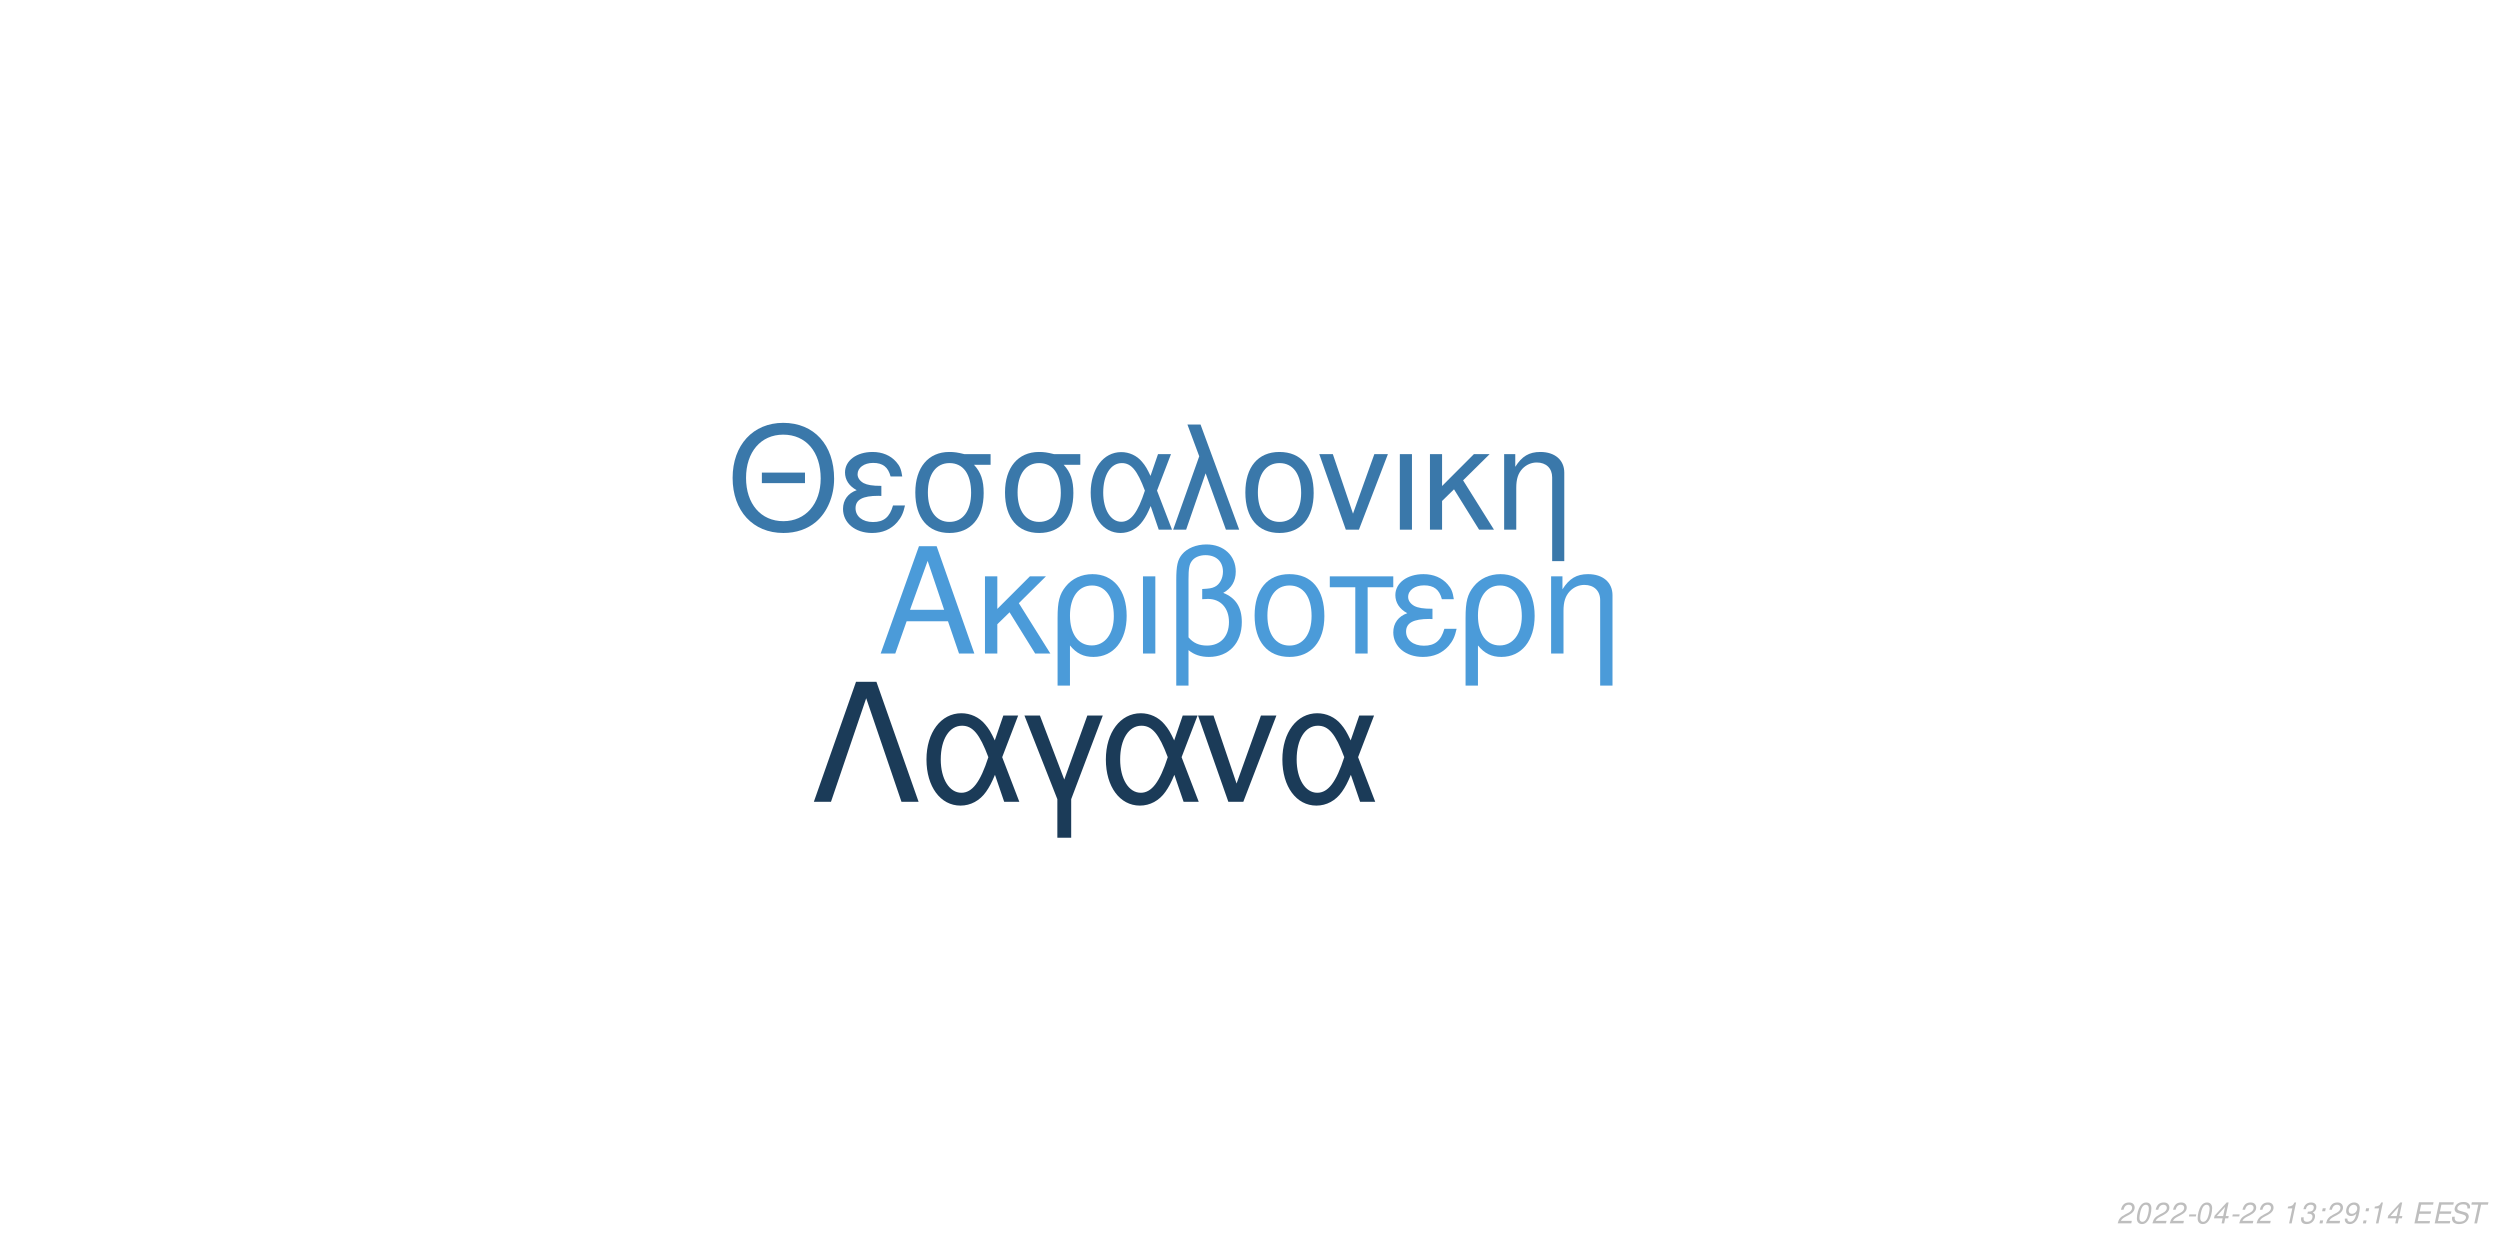
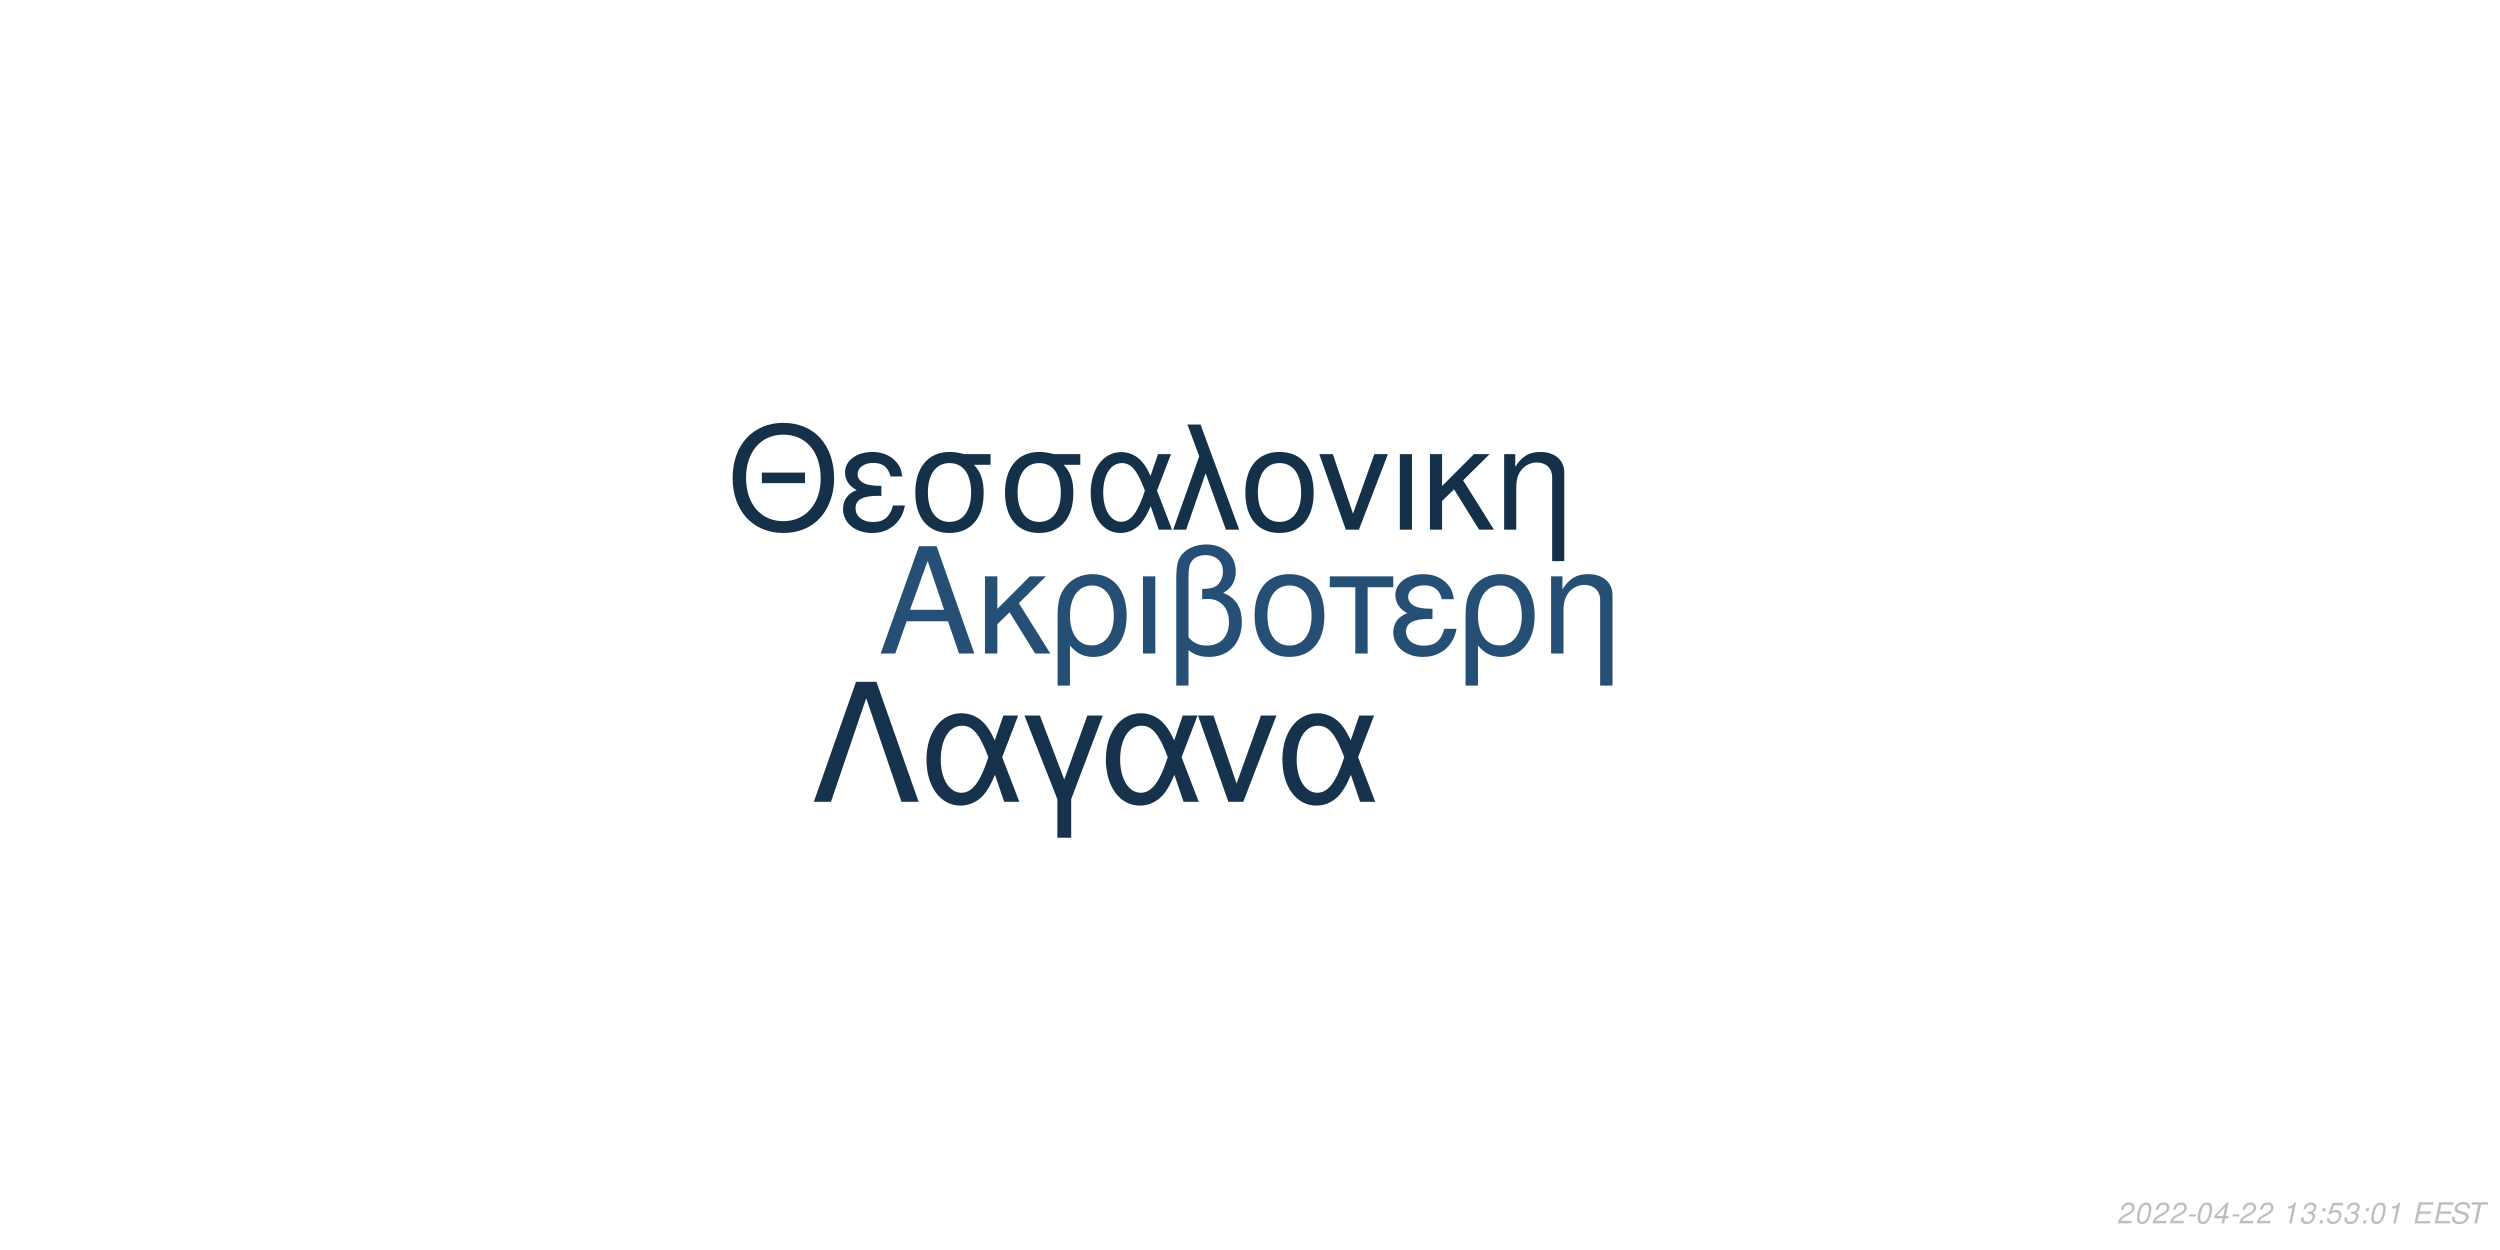
<svg xmlns="http://www.w3.org/2000/svg" xmlns:xlink="http://www.w3.org/1999/xlink" width="864pt" height="432pt" viewBox="0 0 864 432" version="1.1">
  <defs>
    <g>
      <symbol overflow="visible" id="glyph0-0">
        <path style="stroke:none;" d="" />
      </symbol>
      <symbol overflow="visible" id="glyph0-1">
        <path style="stroke:none;" d="M 24.125 -11.141 L 27.938 0 L 33.234 0 L 20.203 -37.094 L 14.094 -37.094 L 0.859 0 L 5.906 0 L 9.828 -11.141 Z M 22.797 -15.109 L 11 -15.109 L 17.094 -32.016 Z M 22.797 -15.109 " />
      </symbol>
      <symbol overflow="visible" id="glyph0-2">
        <path style="stroke:none;" d="M 7.172 -15.422 L 7.172 -26.672 L 2.906 -26.672 L 2.906 0 L 7.172 0 L 7.172 -10.125 L 11.406 -14.25 L 20.25 0 L 25.5 0 L 14.609 -17.406 L 23.969 -26.672 L 18.422 -26.672 Z M 7.172 -15.422 " />
      </symbol>
      <symbol overflow="visible" id="glyph0-3">
        <path style="stroke:none;" d="M 3 11.094 L 7.281 11.094 L 7.281 -2.797 C 9.516 -0.047 11.953 1.172 15.375 1.172 C 22.344 1.172 26.875 -4.422 26.875 -13.031 C 26.875 -21.891 22.297 -27.438 15.062 -27.438 C 11.297 -27.438 7.984 -25.906 5.797 -23.156 C 3.672 -20.516 3 -17.969 3 -12.359 Z M 14.906 -23.516 C 19.547 -23.516 22.438 -19.438 22.438 -12.922 C 22.438 -6.812 19.391 -2.797 14.812 -2.797 C 10.172 -2.797 7.281 -6.766 7.281 -13.125 C 7.281 -19.484 10.234 -23.516 14.906 -23.516 Z M 14.906 -23.516 " />
      </symbol>
      <symbol overflow="visible" id="glyph0-4">
        <path style="stroke:none;" d="M 3.516 0 L 7.781 0 L 7.781 -26.672 L 3.516 -26.672 Z M 3.516 0 " />
      </symbol>
      <symbol overflow="visible" id="glyph0-5">
        <path style="stroke:none;" d="M 4.016 11.094 L 8.25 11.094 L 8.25 -1.172 C 10.172 0.406 12.422 1.172 15.312 1.172 C 22.188 1.172 26.672 -3.609 26.672 -10.891 C 26.672 -15.984 24.578 -19.234 20.25 -20.969 C 23.109 -22.547 24.578 -25.031 24.578 -28.344 C 24.578 -33.844 20.406 -37.703 14.453 -37.703 C 10.938 -37.703 7.734 -36.391 6 -34.25 C 4.484 -32.422 4.016 -30.328 4.016 -25.391 Z M 8.25 -25.656 C 8.25 -29.359 8.5 -30.844 9.469 -32.062 C 10.375 -33.281 12.156 -34 14.094 -34 C 17.812 -34 20.156 -31.812 20.156 -28.297 C 20.156 -25.953 18.984 -23.812 17.297 -23.047 C 16.281 -22.547 15.469 -22.438 12.984 -22.297 L 12.984 -18.781 C 13.734 -18.828 14.344 -18.875 14.969 -18.875 C 19.344 -18.875 22.234 -15.719 22.234 -10.891 C 22.234 -5.906 19.281 -2.75 14.656 -2.75 C 11.953 -2.75 9.922 -3.609 8.25 -5.594 Z M 8.25 -25.656 " />
      </symbol>
      <symbol overflow="visible" id="glyph0-6">
        <path style="stroke:none;" d="M 14.094 -27.438 C 6.562 -27.438 2.094 -22.094 2.094 -13.125 C 2.094 -4.125 6.562 1.172 14.141 1.172 C 21.672 1.172 26.203 -4.172 26.203 -12.922 C 26.203 -22.188 21.828 -27.438 14.094 -27.438 Z M 14.141 -23.516 C 18.938 -23.516 21.781 -19.594 21.781 -12.984 C 21.781 -6.672 18.828 -2.75 14.141 -2.75 C 9.422 -2.75 6.516 -6.672 6.516 -13.125 C 6.516 -19.594 9.422 -23.516 14.141 -23.516 Z M 14.141 -23.516 " />
      </symbol>
      <symbol overflow="visible" id="glyph0-7">
        <path style="stroke:none;" d="M 7.891 0 L 12.156 0 L 12.156 -22.906 L 21.016 -22.906 L 21.016 -26.672 L -0.922 -26.672 L -0.922 -22.906 L 7.891 -22.906 Z M 7.891 0 " />
      </symbol>
      <symbol overflow="visible" id="glyph0-8">
        <path style="stroke:none;" d="M 14.562 -15.469 C 11.344 -15.469 9.562 -15.781 8.297 -16.438 C 6.922 -17.203 6.156 -18.328 6.156 -19.547 C 6.156 -21.891 8.453 -23.562 11.656 -23.562 C 15.062 -23.562 16.953 -22.094 17.812 -18.781 L 21.938 -18.781 C 21.578 -21.266 21.062 -22.5 19.797 -23.922 C 17.812 -26.203 14.906 -27.438 11.453 -27.438 C 5.797 -27.438 1.734 -24.375 1.734 -20.203 C 1.734 -17.609 3.156 -15.375 5.859 -13.938 C 2.797 -12.875 1.016 -10.484 1.016 -7.328 C 1.016 -2.391 5.297 1.172 11.25 1.172 C 14.969 1.172 17.906 -0.109 20.156 -2.641 C 21.578 -4.328 22.297 -5.797 22.906 -8.547 L 18.672 -8.547 C 17.5 -4.422 15.422 -2.703 11.609 -2.703 C 7.938 -2.703 5.438 -4.688 5.438 -7.578 C 5.438 -10.578 7.938 -11.953 13.484 -11.953 C 13.641 -11.953 14.094 -11.953 14.562 -11.906 Z M 14.562 -15.469 " />
      </symbol>
      <symbol overflow="visible" id="glyph0-9">
        <path style="stroke:none;" d="M 3.562 -26.672 L 3.562 0 L 7.844 0 L 7.844 -14.703 C 7.844 -17.906 8.5 -19.891 10.031 -21.531 C 11.406 -22.953 13.188 -23.719 15.062 -23.719 C 18.375 -23.719 20.516 -21.672 20.516 -18.469 L 20.516 11.094 L 24.781 11.094 L 24.781 -20.156 C 24.781 -24.578 21.469 -27.438 16.328 -27.438 C 12.359 -27.438 9.828 -25.906 7.484 -22.188 L 7.484 -26.672 Z M 3.562 -26.672 " />
      </symbol>
      <symbol overflow="visible" id="glyph1-0">
        <path style="stroke:none;" d="" />
      </symbol>
      <symbol overflow="visible" id="glyph1-1">
        <path style="stroke:none;" d="M 26.859 -19.734 L 11.953 -19.734 L 11.953 -16.094 L 26.859 -16.094 Z M 19.328 -36.922 C 8.922 -36.922 1.844 -29.25 1.844 -17.891 C 1.844 -6.484 8.875 1.141 19.391 1.141 C 23.812 1.141 27.703 -0.203 30.641 -2.688 C 34.578 -6.031 36.922 -11.656 36.922 -17.594 C 36.922 -29.297 30 -36.922 19.328 -36.922 Z M 19.328 -32.844 C 27.203 -32.844 32.281 -26.906 32.281 -17.688 C 32.281 -8.922 27.062 -2.938 19.391 -2.938 C 11.609 -2.938 6.484 -8.922 6.484 -17.891 C 6.484 -26.859 11.609 -32.844 19.328 -32.844 Z M 19.328 -32.844 " />
      </symbol>
      <symbol overflow="visible" id="glyph1-2">
        <path style="stroke:none;" d="M 14.25 -15.141 C 11.109 -15.141 9.375 -15.453 8.125 -16.094 C 6.781 -16.844 6.031 -17.938 6.031 -19.141 C 6.031 -21.422 8.266 -23.078 11.406 -23.078 C 14.75 -23.078 16.594 -21.625 17.438 -18.391 L 21.469 -18.391 C 21.125 -20.828 20.625 -22.031 19.391 -23.422 C 17.438 -25.656 14.594 -26.859 11.219 -26.859 C 5.688 -26.859 1.688 -23.875 1.688 -19.781 C 1.688 -17.234 3.094 -15.047 5.734 -13.656 C 2.734 -12.609 1 -10.266 1 -7.172 C 1 -2.344 5.188 1.141 11.016 1.141 C 14.656 1.141 17.547 -0.094 19.734 -2.594 C 21.125 -4.234 21.828 -5.688 22.422 -8.375 L 18.281 -8.375 C 17.141 -4.328 15.094 -2.641 11.359 -2.641 C 7.766 -2.641 5.328 -4.578 5.328 -7.422 C 5.328 -10.359 7.766 -11.703 13.203 -11.703 C 13.359 -11.703 13.797 -11.703 14.25 -11.656 Z M 14.25 -15.141 " />
      </symbol>
      <symbol overflow="visible" id="glyph1-3">
        <path style="stroke:none;" d="M 29 -26.109 L 19.938 -26.109 C 17.594 -26.703 16.438 -26.859 14.703 -26.859 C 7.469 -26.859 2.984 -21.469 2.984 -12.859 C 2.984 -4.031 7.375 1.141 14.797 1.141 C 22.172 1.141 26.609 -4.078 26.609 -12.656 C 26.609 -17.047 25.656 -19.828 23.266 -22.422 L 29 -22.422 Z M 14.797 -23.016 C 19.531 -23.016 22.266 -19.234 22.266 -12.75 C 22.266 -6.531 19.438 -2.688 14.797 -2.688 C 10.172 -2.688 7.328 -6.531 7.328 -12.859 C 7.328 -19.188 10.172 -23.016 14.797 -23.016 Z M 14.797 -23.016 " />
      </symbol>
      <symbol overflow="visible" id="glyph1-4">
        <path style="stroke:none;" d="M 29.344 -26.109 L 24.859 -26.109 L 22.266 -18.578 C 21.125 -21.031 20.484 -22.125 19.328 -23.469 C 17.547 -25.609 14.906 -26.812 12.156 -26.812 C 5.984 -26.812 1.594 -20.984 1.594 -12.812 C 1.594 -4.578 5.828 1.141 11.906 1.141 C 14.953 1.141 17.734 -0.344 19.625 -3.047 C 20.672 -4.531 21.281 -5.688 22.328 -8.172 L 25.109 0 L 29.703 0 L 24.516 -13.5 Z M 20.328 -13.5 C 17.891 -5.922 15.453 -2.734 12.156 -2.734 C 8.516 -2.734 5.922 -6.922 5.922 -12.812 C 5.922 -18.938 8.516 -23.016 12.359 -23.016 C 15.594 -23.016 17.688 -20.531 20.328 -13.5 Z M 20.328 -13.5 " />
      </symbol>
      <symbol overflow="visible" id="glyph1-5">
        <path style="stroke:none;" d="M 1.094 0 L 5.578 0 L 12.312 -19.484 L 19.328 0 L 23.922 0 L 10.562 -36.328 L 6.031 -36.328 L 10.109 -25.359 Z M 1.094 0 " />
      </symbol>
      <symbol overflow="visible" id="glyph1-6">
        <path style="stroke:none;" d="M 13.797 -26.859 C 6.422 -26.859 2.047 -21.625 2.047 -12.859 C 2.047 -4.031 6.422 1.141 13.859 1.141 C 21.234 1.141 25.656 -4.078 25.656 -12.656 C 25.656 -21.719 21.375 -26.859 13.797 -26.859 Z M 13.859 -23.016 C 18.531 -23.016 21.328 -19.188 21.328 -12.703 C 21.328 -6.531 18.438 -2.688 13.859 -2.688 C 9.219 -2.688 6.375 -6.531 6.375 -12.859 C 6.375 -19.188 9.219 -23.016 13.859 -23.016 Z M 13.859 -23.016 " />
      </symbol>
      <symbol overflow="visible" id="glyph1-7">
        <path style="stroke:none;" d="M 14.297 0 L 24.312 -26.109 L 19.625 -26.109 L 12.25 -5.531 L 5.281 -26.109 L 0.594 -26.109 L 9.766 0 Z M 14.297 0 " />
      </symbol>
      <symbol overflow="visible" id="glyph1-8">
        <path style="stroke:none;" d="M 3.438 0 L 7.625 0 L 7.625 -26.109 L 3.438 -26.109 Z M 3.438 0 " />
      </symbol>
      <symbol overflow="visible" id="glyph1-9">
        <path style="stroke:none;" d="M 7.031 -15.094 L 7.031 -26.109 L 2.844 -26.109 L 2.844 0 L 7.031 0 L 7.031 -9.922 L 11.156 -13.953 L 19.828 0 L 24.969 0 L 14.297 -17.047 L 23.469 -26.109 L 18.031 -26.109 Z M 7.031 -15.094 " />
      </symbol>
      <symbol overflow="visible" id="glyph1-10">
        <path style="stroke:none;" d="M 3.484 -26.109 L 3.484 0 L 7.672 0 L 7.672 -14.406 C 7.672 -17.547 8.328 -19.484 9.812 -21.078 C 11.156 -22.469 12.906 -23.219 14.75 -23.219 C 17.984 -23.219 20.078 -21.234 20.078 -18.094 L 20.078 10.859 L 24.266 10.859 L 24.266 -19.734 C 24.266 -24.062 21.031 -26.859 16 -26.859 C 12.109 -26.859 9.609 -25.359 7.328 -21.719 L 7.328 -26.109 Z M 3.484 -26.109 " />
      </symbol>
      <symbol overflow="visible" id="glyph2-0">
        <path style="stroke:none;" d="" />
      </symbol>
      <symbol overflow="visible" id="glyph2-1">
        <path style="stroke:none;" d="M 22.531 -41.484 L 15.484 -41.484 L 0.906 0 L 6.828 0 L 19 -35.797 L 31.188 0 L 37.109 0 Z M 22.531 -41.484 " />
      </symbol>
      <symbol overflow="visible" id="glyph2-2">
        <path style="stroke:none;" d="M 33.516 -29.812 L 28.391 -29.812 L 25.438 -21.219 C 24.125 -24.016 23.391 -25.266 22.078 -26.797 C 20.031 -29.25 17.016 -30.609 13.891 -30.609 C 6.828 -30.609 1.828 -23.953 1.828 -14.625 C 1.828 -5.234 6.656 1.312 13.594 1.312 C 17.078 1.312 20.266 -0.391 22.422 -3.469 C 23.609 -5.172 24.297 -6.484 25.5 -9.328 L 28.688 0 L 33.922 0 L 28 -15.422 Z M 23.219 -15.422 C 20.422 -6.766 17.641 -3.125 13.891 -3.125 C 9.734 -3.125 6.766 -7.906 6.766 -14.625 C 6.766 -21.625 9.734 -26.297 14.109 -26.297 C 17.812 -26.297 20.203 -23.453 23.219 -15.422 Z M 23.219 -15.422 " />
      </symbol>
      <symbol overflow="visible" id="glyph2-3">
        <path style="stroke:none;" d="M 12.062 12.406 L 16.844 12.406 L 16.844 -0.906 L 27.766 -29.812 L 22.422 -29.812 L 14.453 -7.688 L 6.031 -29.812 L 0.688 -29.812 L 12.062 -0.906 Z M 12.062 12.406 " />
      </symbol>
      <symbol overflow="visible" id="glyph2-4">
        <path style="stroke:none;" d="M 16.328 0 L 27.766 -29.812 L 22.422 -29.812 L 14 -6.312 L 6.031 -29.812 L 0.688 -29.812 L 11.156 0 Z M 16.328 0 " />
      </symbol>
      <symbol overflow="visible" id="glyph3-0">
        <path style="stroke:none;" d="" />
      </symbol>
      <symbol overflow="visible" id="glyph3-1">
        <path style="stroke:none;" d="M 5.234 -0.875 L 1.469 -0.875 C 1.641 -1.375 2.203 -1.891 3.109 -2.344 L 4.234 -2.938 C 5.562 -3.625 6.219 -4.469 6.219 -5.484 C 6.219 -5.938 6.062 -6.359 5.797 -6.656 C 5.469 -7.047 4.984 -7.234 4.312 -7.234 C 2.766 -7.234 1.891 -6.453 1.484 -4.734 L 2.375 -4.734 C 2.484 -5.188 2.609 -5.484 2.797 -5.75 C 3.094 -6.203 3.609 -6.453 4.188 -6.453 C 4.891 -6.453 5.344 -6.031 5.344 -5.375 C 5.344 -4.703 4.859 -4.094 4.016 -3.656 L 2.984 -3.125 C 1.234 -2.188 0.797 -1.656 0.344 -0.016 L 5.047 -0.016 Z M 5.234 -0.875 " />
      </symbol>
      <symbol overflow="visible" id="glyph3-2">
        <path style="stroke:none;" d="M 4.203 -7.234 C 3.375 -7.234 2.688 -6.812 2.125 -5.984 C 1.484 -5.047 0.984 -3.188 0.984 -1.734 C 0.984 -1.109 1.172 -0.562 1.484 -0.266 C 1.797 0.047 2.281 0.234 2.766 0.234 C 3.625 0.234 4.281 -0.156 4.859 -1.016 C 5.516 -1.953 6 -3.797 6 -5.266 C 6 -6.5 5.328 -7.234 4.203 -7.234 Z M 4.094 -6.453 C 4.734 -6.453 5.125 -5.984 5.125 -5.156 C 5.125 -4.203 4.781 -2.625 4.406 -1.812 C 3.984 -0.938 3.516 -0.547 2.875 -0.547 C 2.25 -0.547 1.875 -1.031 1.875 -1.828 C 1.875 -2.797 2.203 -4.344 2.594 -5.203 C 2.984 -6.047 3.453 -6.453 4.094 -6.453 Z M 4.094 -6.453 " />
      </symbol>
      <symbol overflow="visible" id="glyph3-3">
        <path style="stroke:none;" d="M 3.516 -3.125 L 1.125 -3.125 L 0.969 -2.406 L 3.359 -2.406 Z M 3.516 -3.125 " />
      </symbol>
      <symbol overflow="visible" id="glyph3-4">
        <path style="stroke:none;" d="M 3.625 -1.75 L 3.266 0 L 4.141 0 L 4.516 -1.75 L 5.562 -1.75 L 5.734 -2.531 L 4.688 -2.531 L 5.688 -7.234 L 5.016 -7.234 L 0.844 -2.672 L 0.641 -1.75 Z M 3.797 -2.531 L 1.594 -2.531 L 4.469 -5.703 Z M 3.797 -2.531 " />
      </symbol>
      <symbol overflow="visible" id="glyph3-5">
        <path style="stroke:none;" d="" />
      </symbol>
      <symbol overflow="visible" id="glyph3-6">
        <path style="stroke:none;" d="M 3.703 -5.188 L 2.594 0 L 3.469 0 L 5.016 -7.234 L 4.438 -7.234 C 3.906 -6.156 3.688 -6.016 2.234 -5.812 L 2.109 -5.188 Z M 3.703 -5.188 " />
      </symbol>
      <symbol overflow="visible" id="glyph3-7">
        <path style="stroke:none;" d="M 2.922 -3.312 C 3.125 -3.344 3.234 -3.344 3.375 -3.344 C 4.203 -3.344 4.688 -3 4.688 -2.406 C 4.688 -1.312 3.906 -0.547 2.781 -0.547 C 2.047 -0.547 1.594 -0.938 1.594 -1.562 C 1.594 -1.719 1.609 -1.844 1.656 -2.094 L 0.766 -2.094 C 0.734 -1.797 0.719 -1.641 0.719 -1.469 C 0.719 -0.375 1.406 0.234 2.641 0.234 C 3.547 0.234 4.297 -0.078 4.812 -0.656 C 5.266 -1.156 5.562 -1.875 5.562 -2.547 C 5.562 -3.125 5.344 -3.453 4.797 -3.734 C 5.641 -4.234 6.016 -4.844 6.016 -5.734 C 6.016 -6.656 5.312 -7.234 4.203 -7.234 C 3.375 -7.234 2.672 -6.938 2.188 -6.375 C 1.891 -6.031 1.703 -5.641 1.516 -4.906 L 2.391 -4.906 C 2.5 -5.359 2.594 -5.594 2.734 -5.812 C 3.047 -6.234 3.516 -6.453 4.078 -6.453 C 4.734 -6.453 5.141 -6.125 5.141 -5.578 C 5.141 -5.188 5.016 -4.797 4.797 -4.547 C 4.516 -4.234 4 -4.062 3.266 -4.062 L 3.078 -4.062 Z M 2.922 -3.312 " />
      </symbol>
      <symbol overflow="visible" id="glyph3-8">
        <path style="stroke:none;" d="M 2.359 -1.031 L 1.312 -1.031 L 1.094 0 L 2.141 0 Z M 3.266 -5.234 L 2.219 -5.234 L 2 -4.203 L 3.047 -4.203 Z M 3.266 -5.234 " />
      </symbol>
      <symbol overflow="visible" id="glyph3-9">
-         <path style="stroke:none;" d="M 0.844 -1.656 C 0.844 -1.547 0.844 -1.438 0.844 -1.375 C 0.844 -0.406 1.531 0.234 2.578 0.234 C 3.203 0.234 3.766 0.016 4.297 -0.438 C 4.938 -1 5.312 -1.656 5.594 -2.719 C 5.844 -3.672 6.016 -4.766 6.016 -5.375 C 6.016 -5.844 5.844 -6.328 5.547 -6.656 C 5.203 -7.031 4.703 -7.234 4.062 -7.234 C 2.516 -7.234 1.297 -5.938 1.297 -4.266 C 1.297 -3.203 1.984 -2.547 3.047 -2.547 C 3.484 -2.547 3.953 -2.672 4.281 -2.891 C 4.406 -2.984 4.547 -3.078 4.828 -3.344 C 4.438 -1.484 3.703 -0.547 2.703 -0.547 C 2.109 -0.547 1.719 -0.938 1.719 -1.547 L 1.719 -1.656 Z M 3.953 -6.453 C 4.625 -6.453 5.141 -5.953 5.141 -5.281 C 5.141 -4.188 4.312 -3.312 3.297 -3.312 C 2.594 -3.312 2.172 -3.734 2.172 -4.453 C 2.172 -5.562 2.984 -6.453 3.953 -6.453 Z M 3.953 -6.453 " />
+         <path style="stroke:none;" d="M 6.297 -7.094 L 2.594 -7.094 L 1.234 -3.234 L 2.047 -3.234 C 2.656 -3.766 2.938 -3.906 3.531 -3.906 C 4.328 -3.906 4.797 -3.453 4.797 -2.688 C 4.797 -1.438 3.969 -0.547 2.828 -0.547 C 2.031 -0.547 1.609 -0.938 1.578 -1.734 L 0.703 -1.734 L 0.703 -1.516 C 0.703 -0.938 0.844 -0.547 1.188 -0.266 C 1.562 0.062 2.078 0.234 2.703 0.234 C 3.656 0.234 4.391 -0.156 4.984 -0.922 C 5.422 -1.5 5.672 -2.234 5.672 -2.953 C 5.672 -4 4.938 -4.672 3.812 -4.672 C 3.328 -4.672 2.906 -4.547 2.406 -4.234 L 3.109 -6.219 L 6.109 -6.219 Z M 6.297 -7.094 " />
      </symbol>
      <symbol overflow="visible" id="glyph3-10">
        <path style="stroke:none;" d="M 2.547 -3.312 L 6.5 -3.312 L 6.688 -4.141 L 2.719 -4.141 L 3.219 -6.469 L 7.344 -6.469 L 7.516 -7.297 L 2.453 -7.297 L 0.906 0 L 6.125 0 L 6.297 -0.812 L 2.016 -0.812 Z M 2.547 -3.312 " />
      </symbol>
      <symbol overflow="visible" id="glyph3-11">
        <path style="stroke:none;" d="M 7.062 -5.156 C 7.125 -5.438 7.141 -5.562 7.141 -5.703 C 7.141 -6.156 6.938 -6.594 6.594 -6.891 C 6.188 -7.25 5.656 -7.406 4.875 -7.406 C 3.844 -7.406 3.047 -7.125 2.5 -6.562 C 2.094 -6.141 1.781 -5.438 1.781 -4.922 C 1.781 -4.297 2.219 -3.766 2.891 -3.562 L 4.594 -3.094 C 5.406 -2.859 5.734 -2.578 5.734 -2.094 C 5.734 -1.781 5.547 -1.406 5.266 -1.141 C 4.844 -0.766 4.266 -0.578 3.453 -0.578 C 2.328 -0.578 1.812 -0.984 1.812 -1.906 C 1.812 -2.047 1.812 -2.125 1.844 -2.312 L 0.984 -2.312 C 0.906 -2.062 0.891 -1.906 0.891 -1.688 C 0.891 -0.484 1.797 0.234 3.297 0.234 C 4.359 0.234 5.234 -0.062 5.812 -0.609 C 6.344 -1.078 6.688 -1.797 6.688 -2.375 C 6.688 -2.641 6.609 -2.906 6.453 -3.156 C 6.234 -3.5 5.938 -3.703 5.469 -3.828 L 3.75 -4.312 C 2.984 -4.547 2.734 -4.734 2.734 -5.188 C 2.734 -5.547 2.875 -5.844 3.188 -6.109 C 3.547 -6.438 4.031 -6.594 4.703 -6.594 C 5.266 -6.594 5.688 -6.484 5.906 -6.297 C 6.094 -6.125 6.219 -5.797 6.219 -5.516 C 6.219 -5.422 6.203 -5.344 6.188 -5.156 Z M 7.062 -5.156 " />
      </symbol>
      <symbol overflow="visible" id="glyph3-12">
        <path style="stroke:none;" d="M 4.938 -6.469 L 7.312 -6.469 L 7.484 -7.297 L 1.75 -7.297 L 1.578 -6.469 L 3.984 -6.469 L 2.609 0 L 3.547 0 Z M 4.938 -6.469 " />
      </symbol>
    </g>
  </defs>
  <g id="surface1">
    <rect x="0" y="0" width="864" height="432" style="fill:rgb(100%,100%,100%);fill-opacity:1;stroke:none;" />
-     <g style="fill:rgb(29.412%,60.784%,85.098%);fill-opacity:1;">
+     <g style="fill:rgb(14.51%,30.98%,45.49%);fill-opacity:1;">
      <use xlink:href="#glyph0-1" x="303.5" y="225.861" />
      <use xlink:href="#glyph0-2" x="337.5" y="225.861" />
      <use xlink:href="#glyph0-3" x="362.5" y="225.861" />
      <use xlink:href="#glyph0-4" x="391.5" y="225.861" />
      <use xlink:href="#glyph0-5" x="402.5" y="225.861" />
      <use xlink:href="#glyph0-6" x="431.5" y="225.861" />
      <use xlink:href="#glyph0-7" x="460.5" y="225.861" />
      <use xlink:href="#glyph0-8" x="480.5" y="225.861" />
      <use xlink:href="#glyph0-3" x="503.5" y="225.861" />
      <use xlink:href="#glyph0-9" x="532.5" y="225.861" />
    </g>
-     <g style="fill:rgb(22.745%,47.059%,66.667%);fill-opacity:1;">
+     <g style="fill:rgb(8.235%,18.824%,28.627%);fill-opacity:1;">
      <use xlink:href="#glyph1-1" x="251.348" y="183.058" />
      <use xlink:href="#glyph1-2" x="290.348" y="183.058" />
      <use xlink:href="#glyph1-3" x="313.348" y="183.058" />
      <use xlink:href="#glyph1-3" x="344.348" y="183.058" />
      <use xlink:href="#glyph1-4" x="375.348" y="183.058" />
      <use xlink:href="#glyph1-5" x="404.348" y="183.058" />
      <use xlink:href="#glyph1-6" x="428.348" y="183.058" />
      <use xlink:href="#glyph1-7" x="455.348" y="183.058" />
      <use xlink:href="#glyph1-8" x="480.348" y="183.058" />
      <use xlink:href="#glyph1-9" x="491.348" y="183.058" />
      <use xlink:href="#glyph1-10" x="516.348" y="183.058" />
    </g>
-     <g style="fill:rgb(10.588%,23.137%,34.51%);fill-opacity:1;">
+     <g style="fill:rgb(9.02%,19.608%,29.804%);fill-opacity:1;">
      <use xlink:href="#glyph2-1" x="280.359" y="277.105" />
      <use xlink:href="#glyph2-2" x="318.359" y="277.105" />
      <use xlink:href="#glyph2-3" x="353.359" y="277.105" />
      <use xlink:href="#glyph2-2" x="380.359" y="277.105" />
      <use xlink:href="#glyph2-4" x="413.359" y="277.105" />
      <use xlink:href="#glyph2-2" x="441.359" y="277.105" />
    </g>
    <g style="fill:rgb(74.51%,74.51%,74.51%);fill-opacity:1;">
      <use xlink:href="#glyph3-1" x="731.52" y="422.81" />
      <use xlink:href="#glyph3-2" x="737.52" y="422.81" />
      <use xlink:href="#glyph3-1" x="743.52" y="422.81" />
      <use xlink:href="#glyph3-1" x="749.52" y="422.81" />
      <use xlink:href="#glyph3-3" x="755.52" y="422.81" />
      <use xlink:href="#glyph3-2" x="758.52" y="422.81" />
      <use xlink:href="#glyph3-4" x="764.52" y="422.81" />
      <use xlink:href="#glyph3-3" x="770.52" y="422.81" />
      <use xlink:href="#glyph3-1" x="773.52" y="422.81" />
      <use xlink:href="#glyph3-1" x="779.52" y="422.81" />
      <use xlink:href="#glyph3-5" x="785.52" y="422.81" />
      <use xlink:href="#glyph3-6" x="788.52" y="422.81" />
      <use xlink:href="#glyph3-7" x="794.52" y="422.81" />
      <use xlink:href="#glyph3-8" x="800.52" y="422.81" />
-       <use xlink:href="#glyph3-1" x="803.52" y="422.81" />
-       <use xlink:href="#glyph3-9" x="809.52" y="422.81" />
+       <use xlink:href="#glyph3-9" x="803.52" y="422.81" />
+       <use xlink:href="#glyph3-7" x="809.52" y="422.81" />
      <use xlink:href="#glyph3-8" x="815.52" y="422.81" />
-       <use xlink:href="#glyph3-6" x="818.52" y="422.81" />
-       <use xlink:href="#glyph3-4" x="824.52" y="422.81" />
+       <use xlink:href="#glyph3-2" x="818.52" y="422.81" />
+       <use xlink:href="#glyph3-6" x="824.52" y="422.81" />
      <use xlink:href="#glyph3-5" x="830.52" y="422.81" />
      <use xlink:href="#glyph3-10" x="833.52" y="422.81" />
      <use xlink:href="#glyph3-10" x="840.52" y="422.81" />
      <use xlink:href="#glyph3-11" x="846.52" y="422.81" />
      <use xlink:href="#glyph3-12" x="852.52" y="422.81" />
    </g>
  </g>
</svg>
